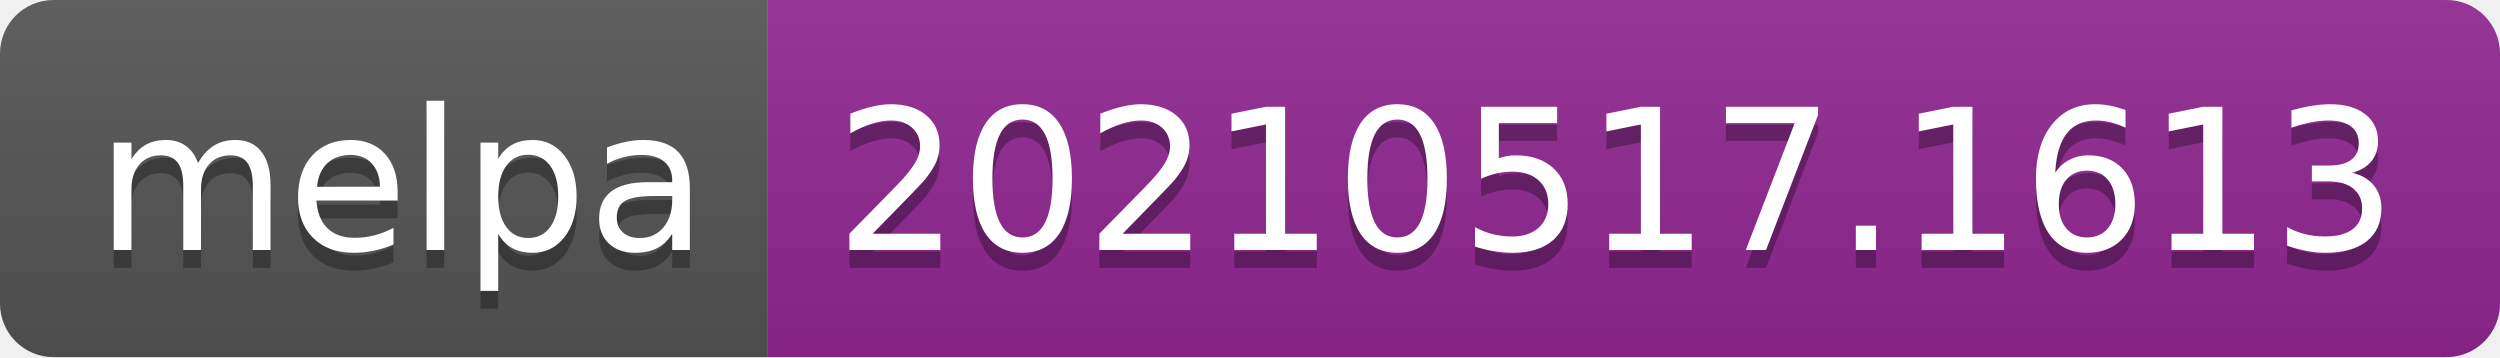
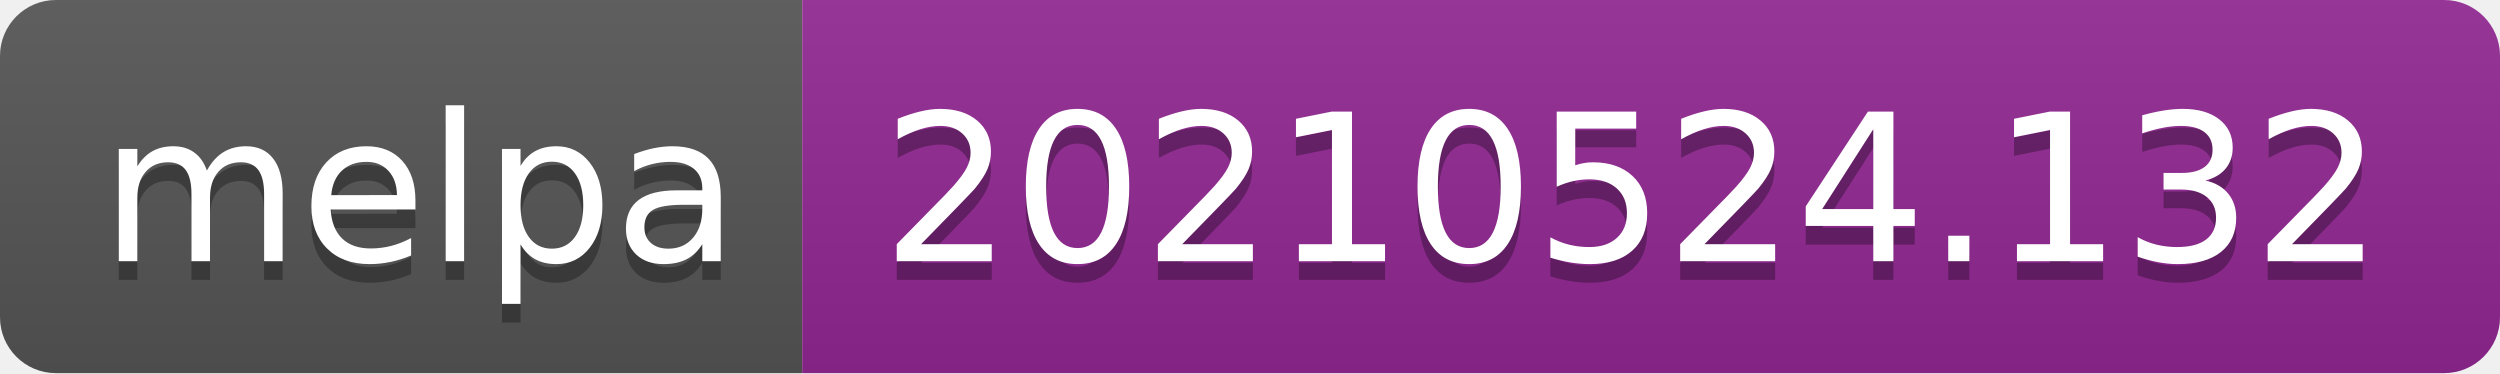
- <svg xmlns="http://www.w3.org/2000/svg" width="140" height="20" role="img" aria-label="melpa: 20210517.1613">
+ <svg xmlns="http://www.w3.org/2000/svg" width="134" height="20" role="img" aria-label="melpa: 20210524.132">
  <linearGradient id="s" x2="0" y2="100%">
    <stop offset="0" stop-color="#bbb" stop-opacity=".1" />
    <stop offset="1" stop-opacity=".1" />
  </linearGradient>
  <clipPath id="r">
-     <rect width="140" height="20" rx="3" fill="#fff" />
+     <rect width="134" height="20" rx="3" fill="#fff" />
  </clipPath>
  <g clip-path="url(#r)">
    <rect width="43" height="20" fill="#555" />
-     <rect x="43" width="97" height="20" fill="#922793" />
-     <rect width="140" height="20" fill="url(#s)" />
+     <rect x="43" width="91" height="20" fill="#922793" />
+     <rect width="134" height="20" fill="url(#s)" />
  </g>
  <g fill="#fff" text-anchor="middle" font-family="Verdana,Geneva,DejaVu Sans,sans-serif" text-rendering="geometricPrecision" font-size="110">
    <text aria-hidden="true" x="225" y="150" fill="#010101" fill-opacity=".3" transform="scale(.1)" textLength="330">melpa</text>
    <text x="225" y="140" transform="scale(.1)" fill="#fff" textLength="330">melpa</text>
-     <text aria-hidden="true" x="905" y="150" fill="#010101" fill-opacity=".3" transform="scale(.1)" textLength="870">20210517.1613</text>
-     <text x="905" y="140" transform="scale(.1)" fill="#fff" textLength="870">20210517.1613</text>
+     <text aria-hidden="true" x="875" y="150" fill="#010101" fill-opacity=".3" transform="scale(.1)" textLength="810">20210524.132</text>
+     <text x="875" y="140" transform="scale(.1)" fill="#fff" textLength="810">20210524.132</text>
  </g>
</svg>
